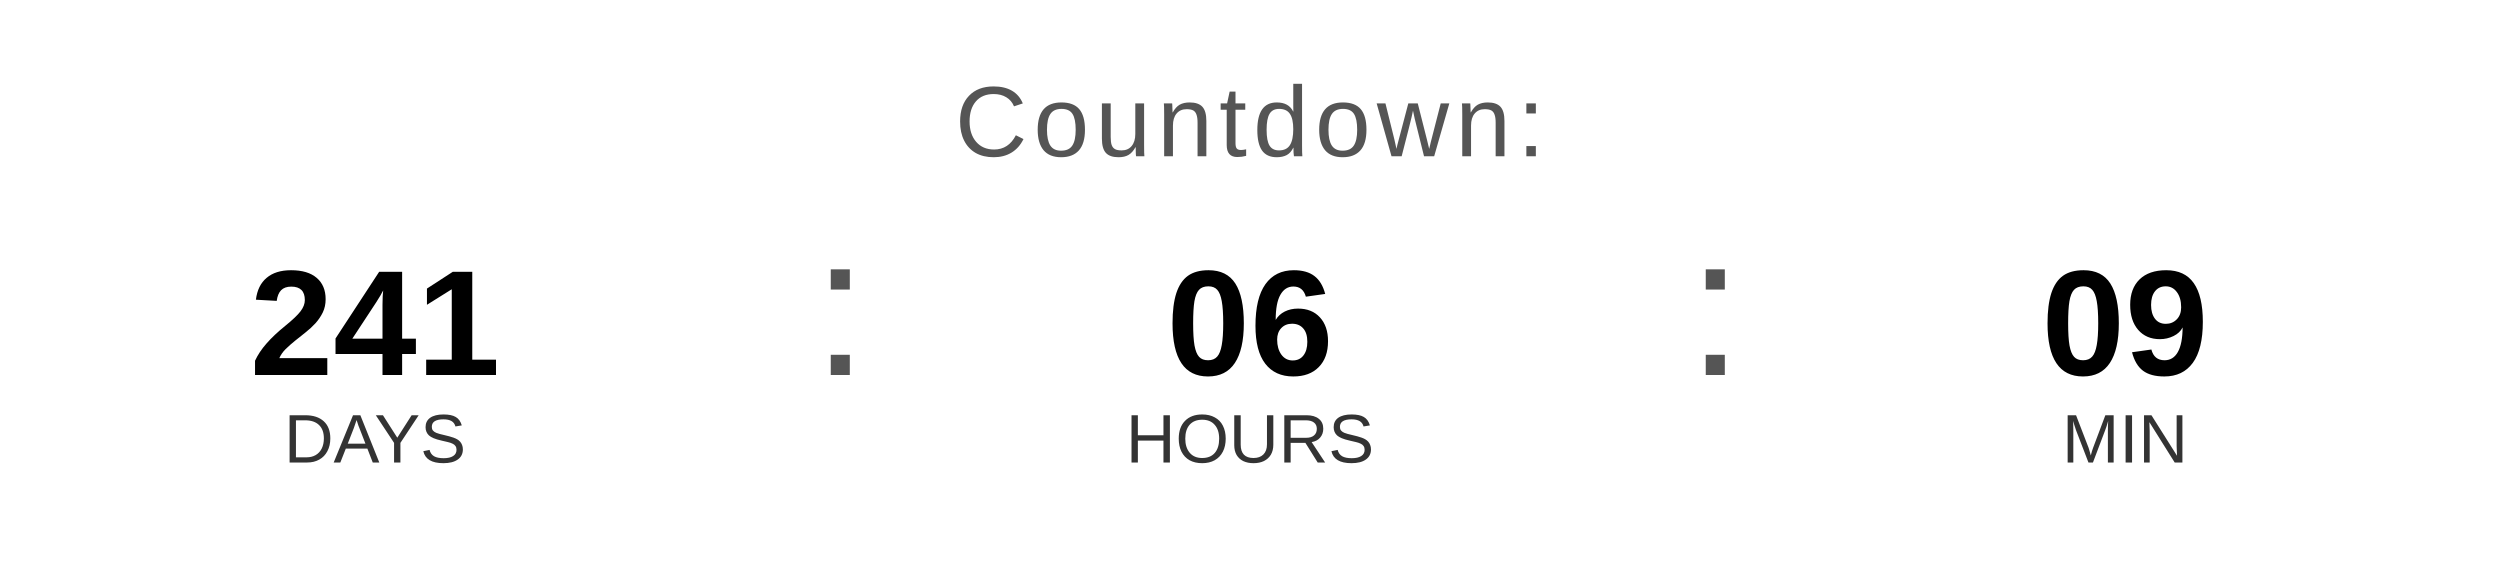
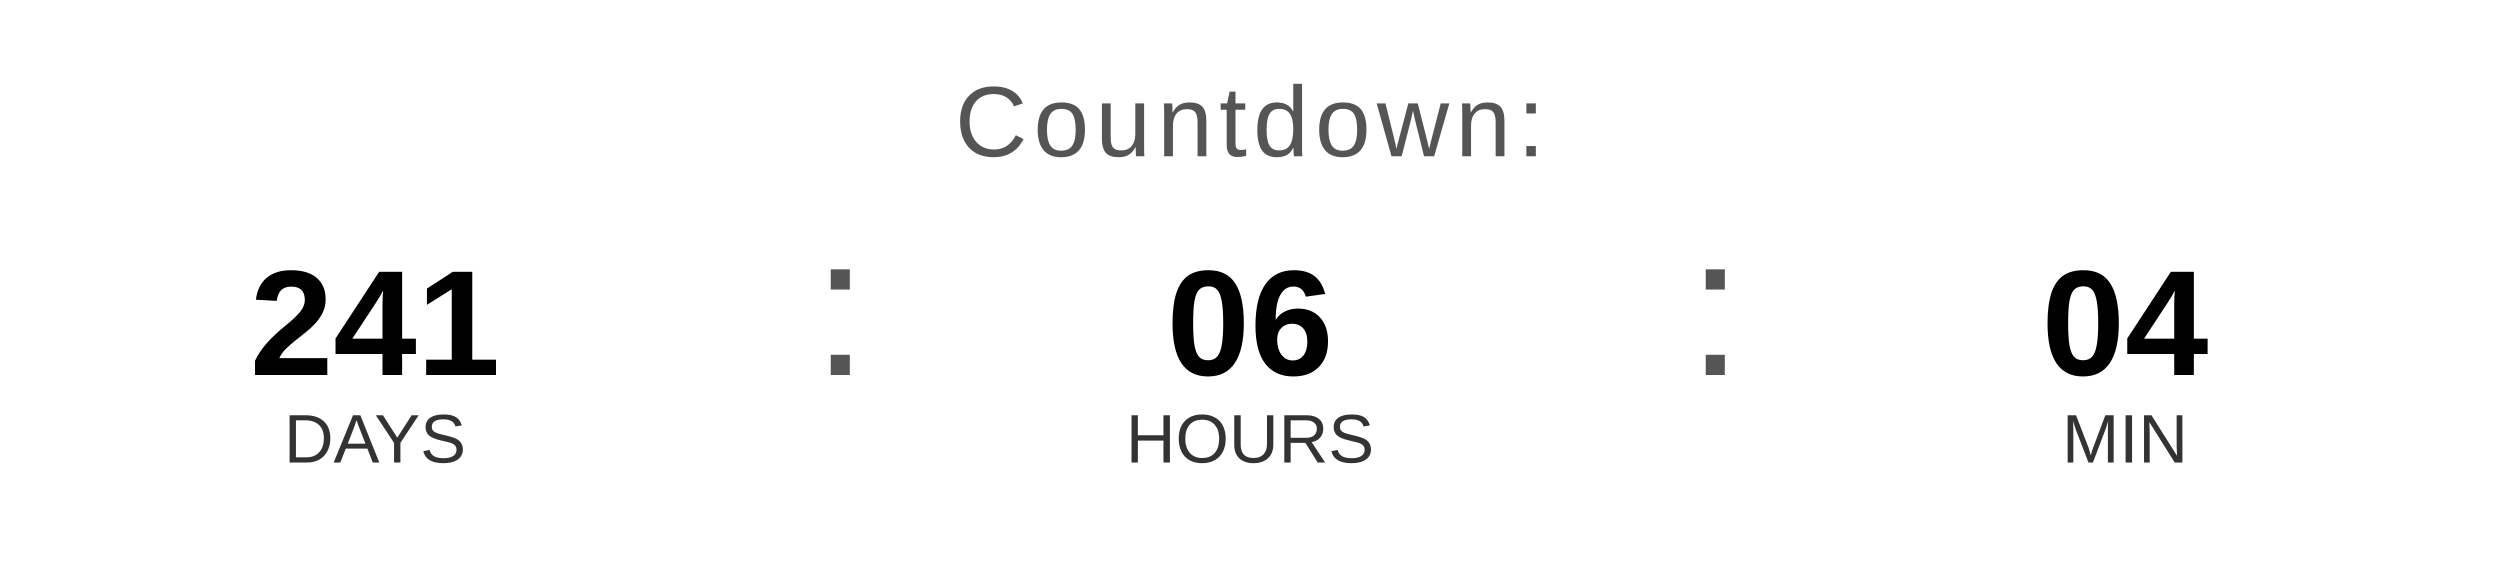
<svg xmlns="http://www.w3.org/2000/svg" width="400" height="90" viewBox="0 0 400 90">
  <text x="200" y="25" font-family="Arial, Helvetica, sans-serif" font-size="16" fill="#555555" text-anchor="middle" letter-spacing="1">
    Countdown:
  </text>
  <text x="60" y="60" font-family="Arial, Helvetica, sans-serif" font-size="24" font-weight="bold" fill="#000000" text-anchor="middle">241</text>
  <text x="60" y="74" font-family="Arial, Helvetica, sans-serif" font-size="11" fill="#333333" text-anchor="middle">DAYS</text>
  <text x="130" y="60" font-family="Arial, sans-serif" font-size="32" fill="#555555">:</text>
  <text x="200" y="60" font-family="Arial, Helvetica, sans-serif" font-size="24" font-weight="bold" fill="#000000" text-anchor="middle">06</text>
  <text x="200" y="74" font-family="Arial, Helvetica, sans-serif" font-size="11" fill="#333333" text-anchor="middle">HOURS</text>
  <text x="270" y="60" font-family="Arial, sans-serif" font-size="32" fill="#555555">:</text>
-   <text x="340" y="60" font-family="Arial, Helvetica, sans-serif" font-size="24" font-weight="bold" fill="#000000" text-anchor="middle">09</text>
+   <text x="340" y="60" font-family="Arial, Helvetica, sans-serif" font-size="24" font-weight="bold" fill="#000000" text-anchor="middle">04</text>
  <text x="340" y="74" font-family="Arial, Helvetica, sans-serif" font-size="11" fill="#333333" text-anchor="middle">MIN</text>
</svg>
